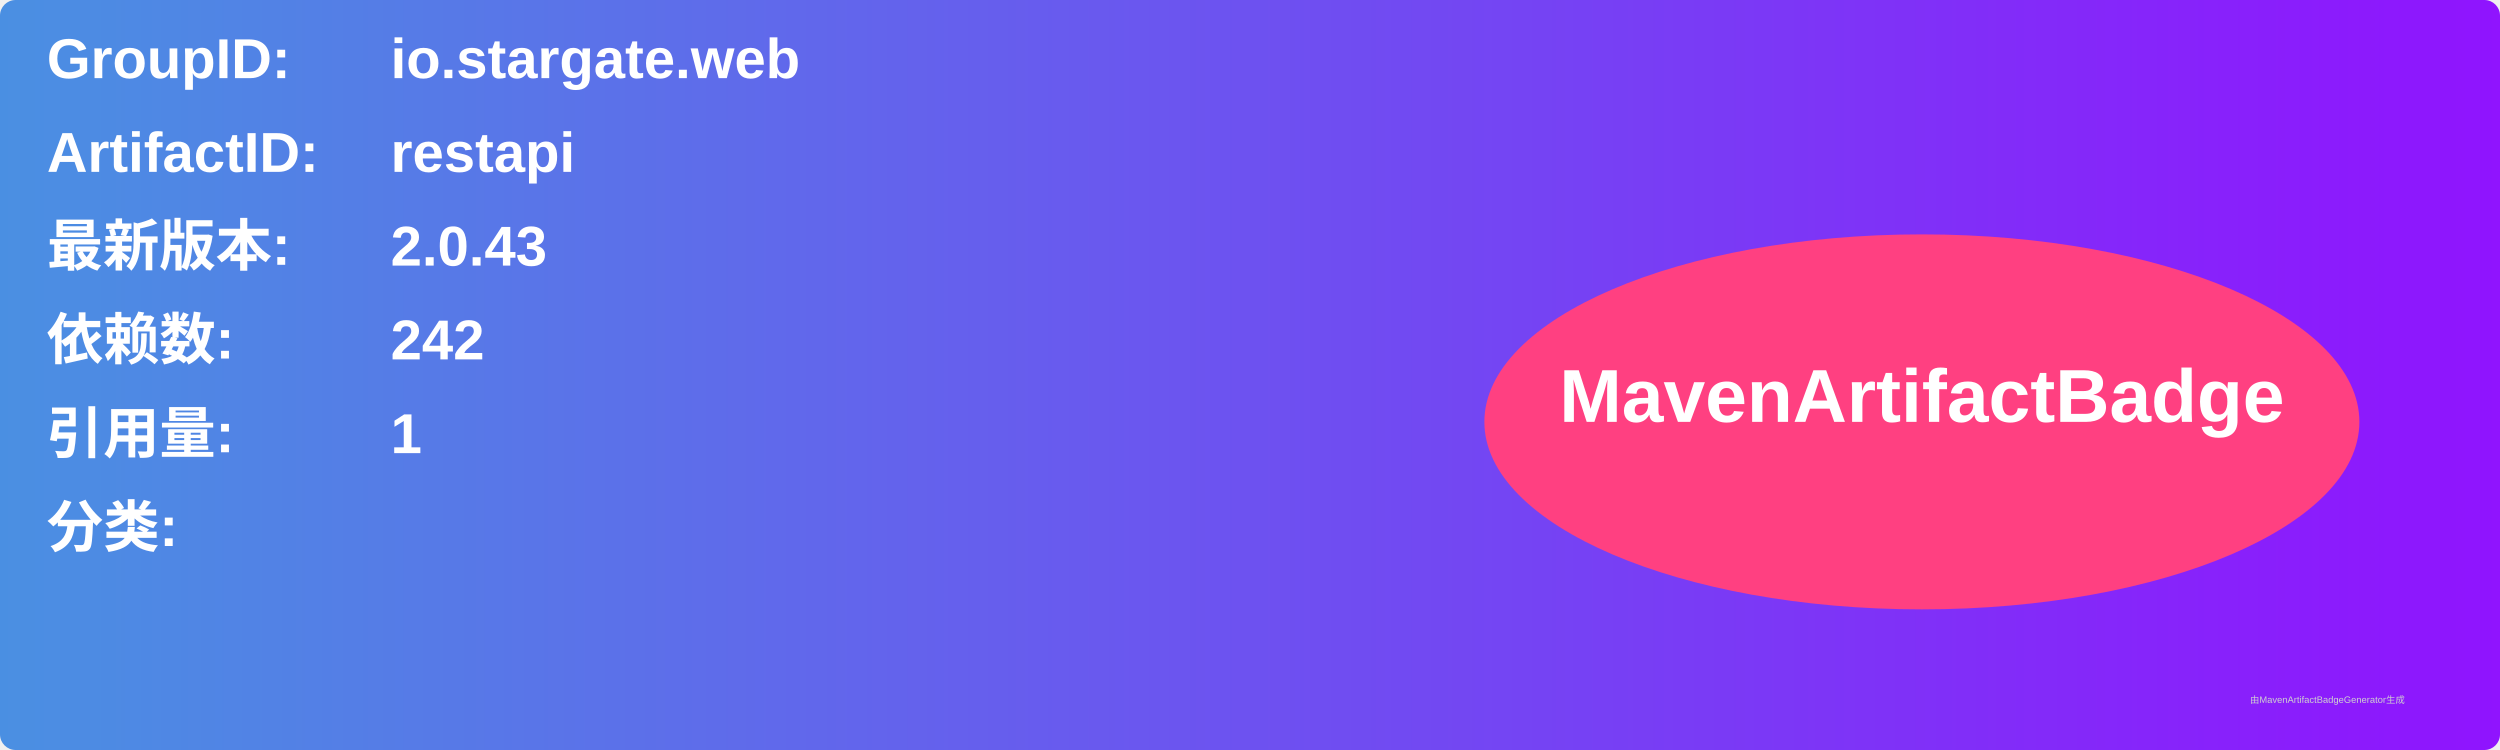
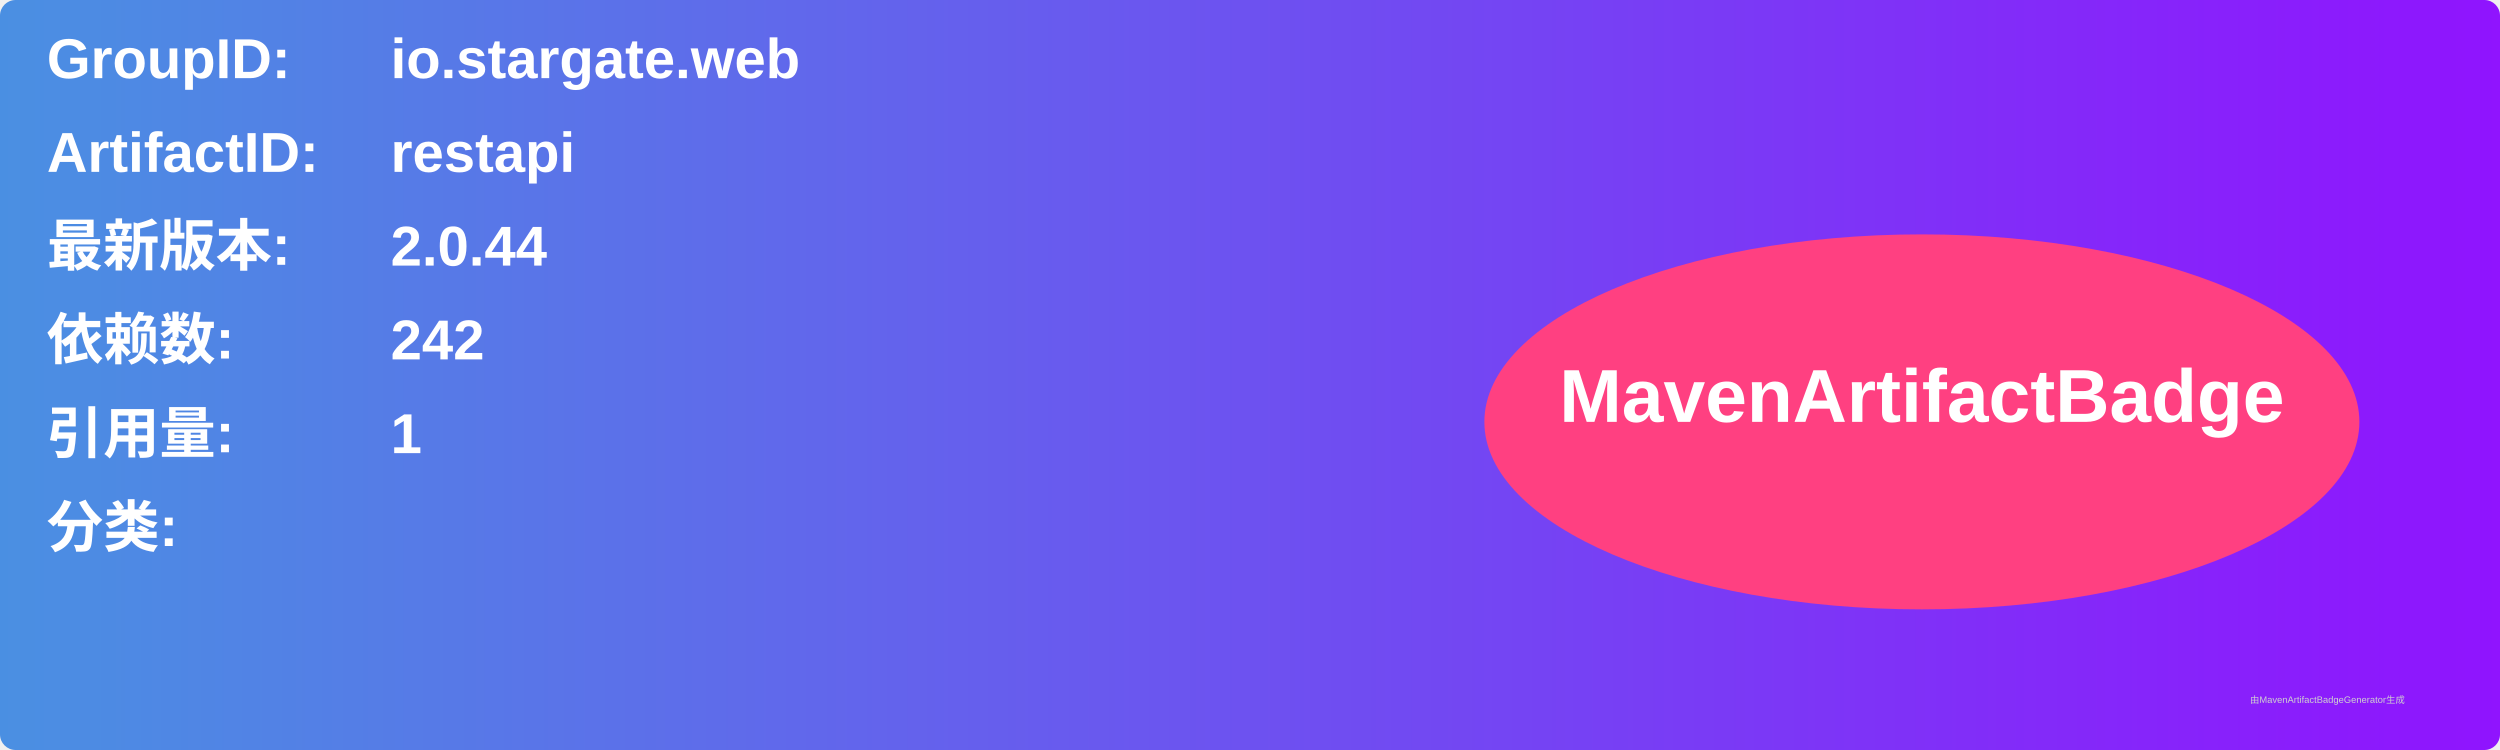
<svg xmlns="http://www.w3.org/2000/svg" width="800" height="240" viewBox="0 0 800 240">
  <linearGradient id="grad" x1="0%" y1="0%" x2="100%" y2="0%">
    <stop offset="0%" stop-color="#4a90e2" />
    <stop offset="100%" stop-color="#9013fe" />
  </linearGradient>
  <rect width="100%" height="100%" rx="5" ry="5" fill="url(#grad)" />
  <g transform="translate(15, 15)">
    <text x="0" y="10" font-family="Arial" font-size="18" fill="white" font-weight="bold" width="260">GroupID:</text>
    <text x="110" y="10" font-family="Arial" font-size="18" fill="white" font-weight="bold" width="460">io.stargate.web</text>
    <text x="0" y="40" font-family="Arial" font-size="18" fill="white" font-weight="bold" width="260">ArtifactID:</text>
    <text x="110" y="40" font-family="Arial" font-size="18" fill="white" font-weight="bold" width="460">restapi</text>
    <text x="0" y="70" font-family="Arial" font-size="18" fill="white" font-weight="bold">最新版本:</text>
    <text x="110" y="70" font-family="Arial" font-size="18" fill="white" font-weight="bold">
-       <tspan font-weight="bold">2.0.43</tspan>
+       <tspan font-weight="bold">2.0.44</tspan>
    </text>
    <text x="0" y="100" font-family="Arial" font-size="18" fill="white" font-weight="bold">依赖数: </text>
    <text x="110" y="100" font-family="Arial" font-size="18" fill="white">
      <tspan font-weight="bold">242</tspan>
    </text>
    <text x="0" y="130" font-family="Arial" font-size="18" fill="white" font-weight="bold">引用量: </text>
    <text x="110" y="130" font-family="Arial" font-size="18" fill="white">
      <tspan font-weight="bold">1</tspan>
    </text>
    <text x="0" y="160" font-family="Arial" font-size="18" fill="white" font-weight="bold">分类:</text>
    <text x="10" y="190" font-family="Arial" font-size="10" fill="white">
      <tspan font-weight="bold" />
    </text>
    <ellipse cx="600" cy="120" rx="140" ry="60" fill="#ff4081" />
    <text x="600" y="120" text-anchor="middle" font-family="Arial" font-size="24" fill="white" font-weight="bold">MavenArtifactBadge</text>
  </g>
  <text x="720" y="225" font-family="Arial" font-size="3" fill="#d0d0d0">由MavenArtifactBadgeGenerator生成</text>
</svg>
